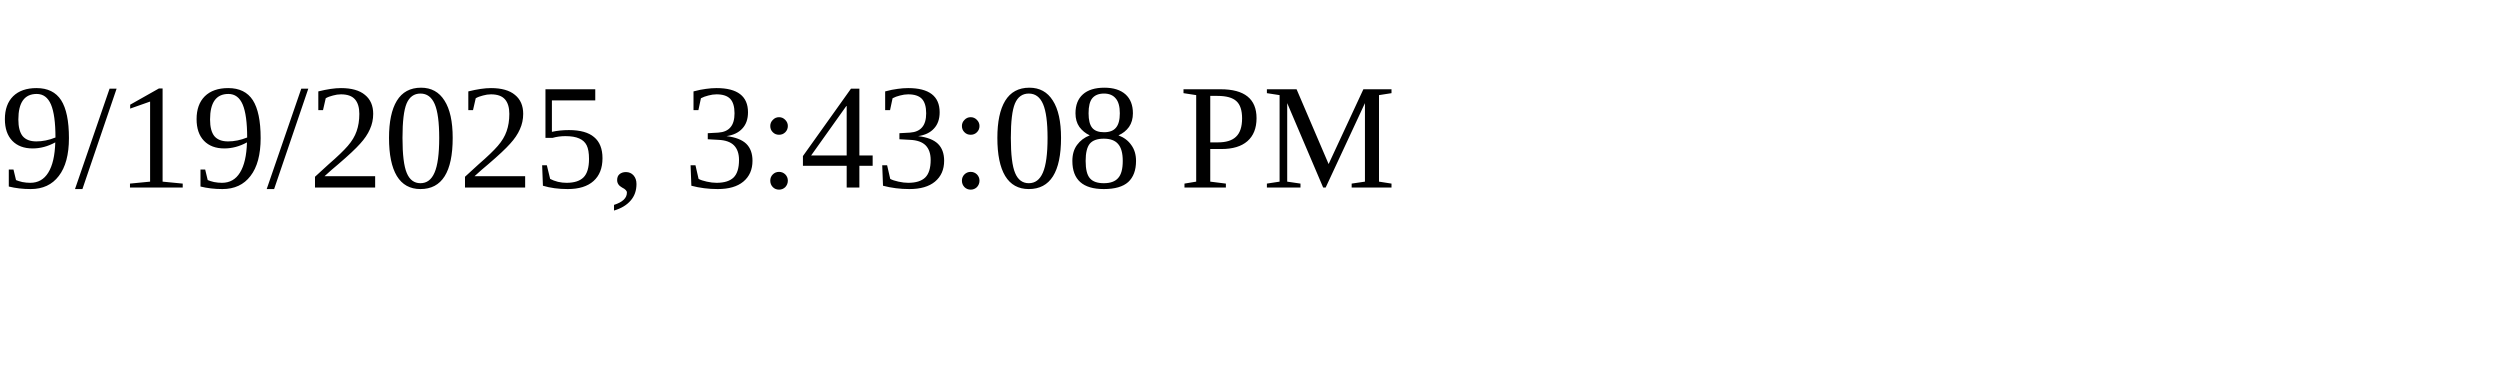
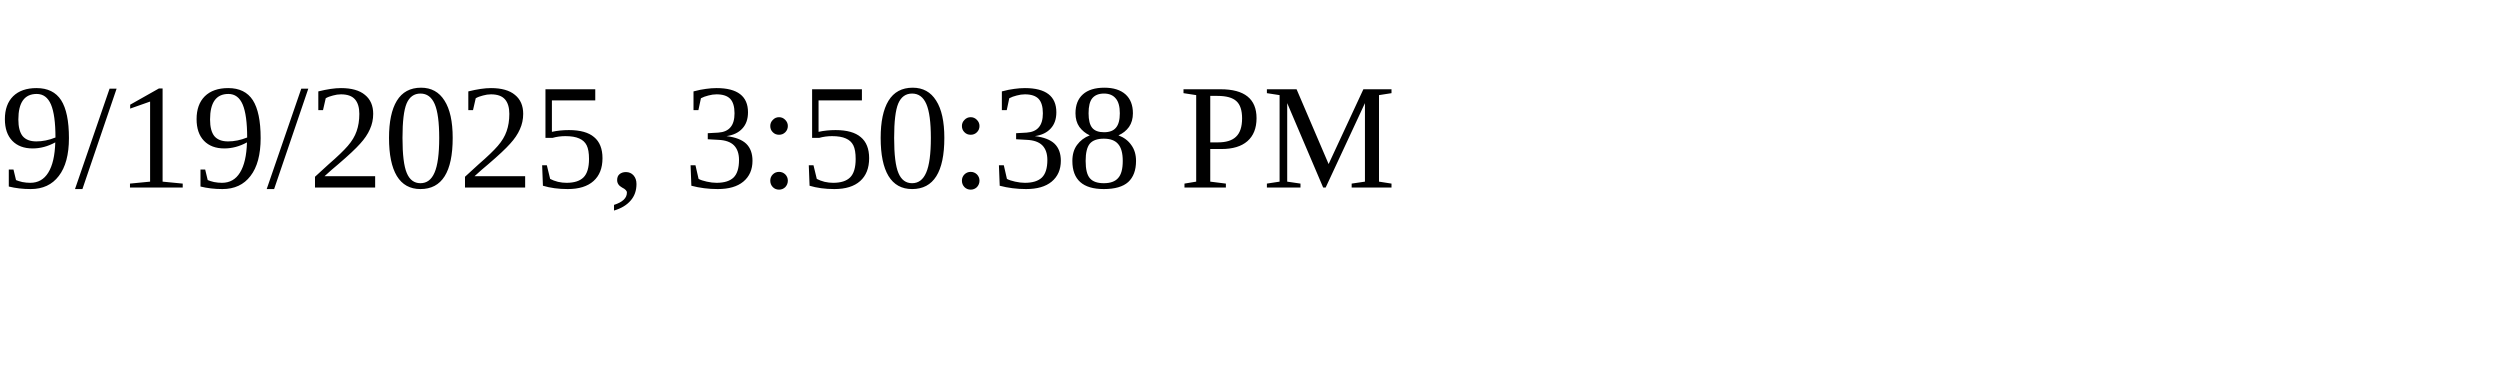
<svg xmlns="http://www.w3.org/2000/svg" height="30" width="200">
-   <text x="0" y="15">9/19/2025, 3:43:08 PM</text>
+   <text x="0" y="15">9/19/2025, 3:50:38 PM</text>
</svg>
